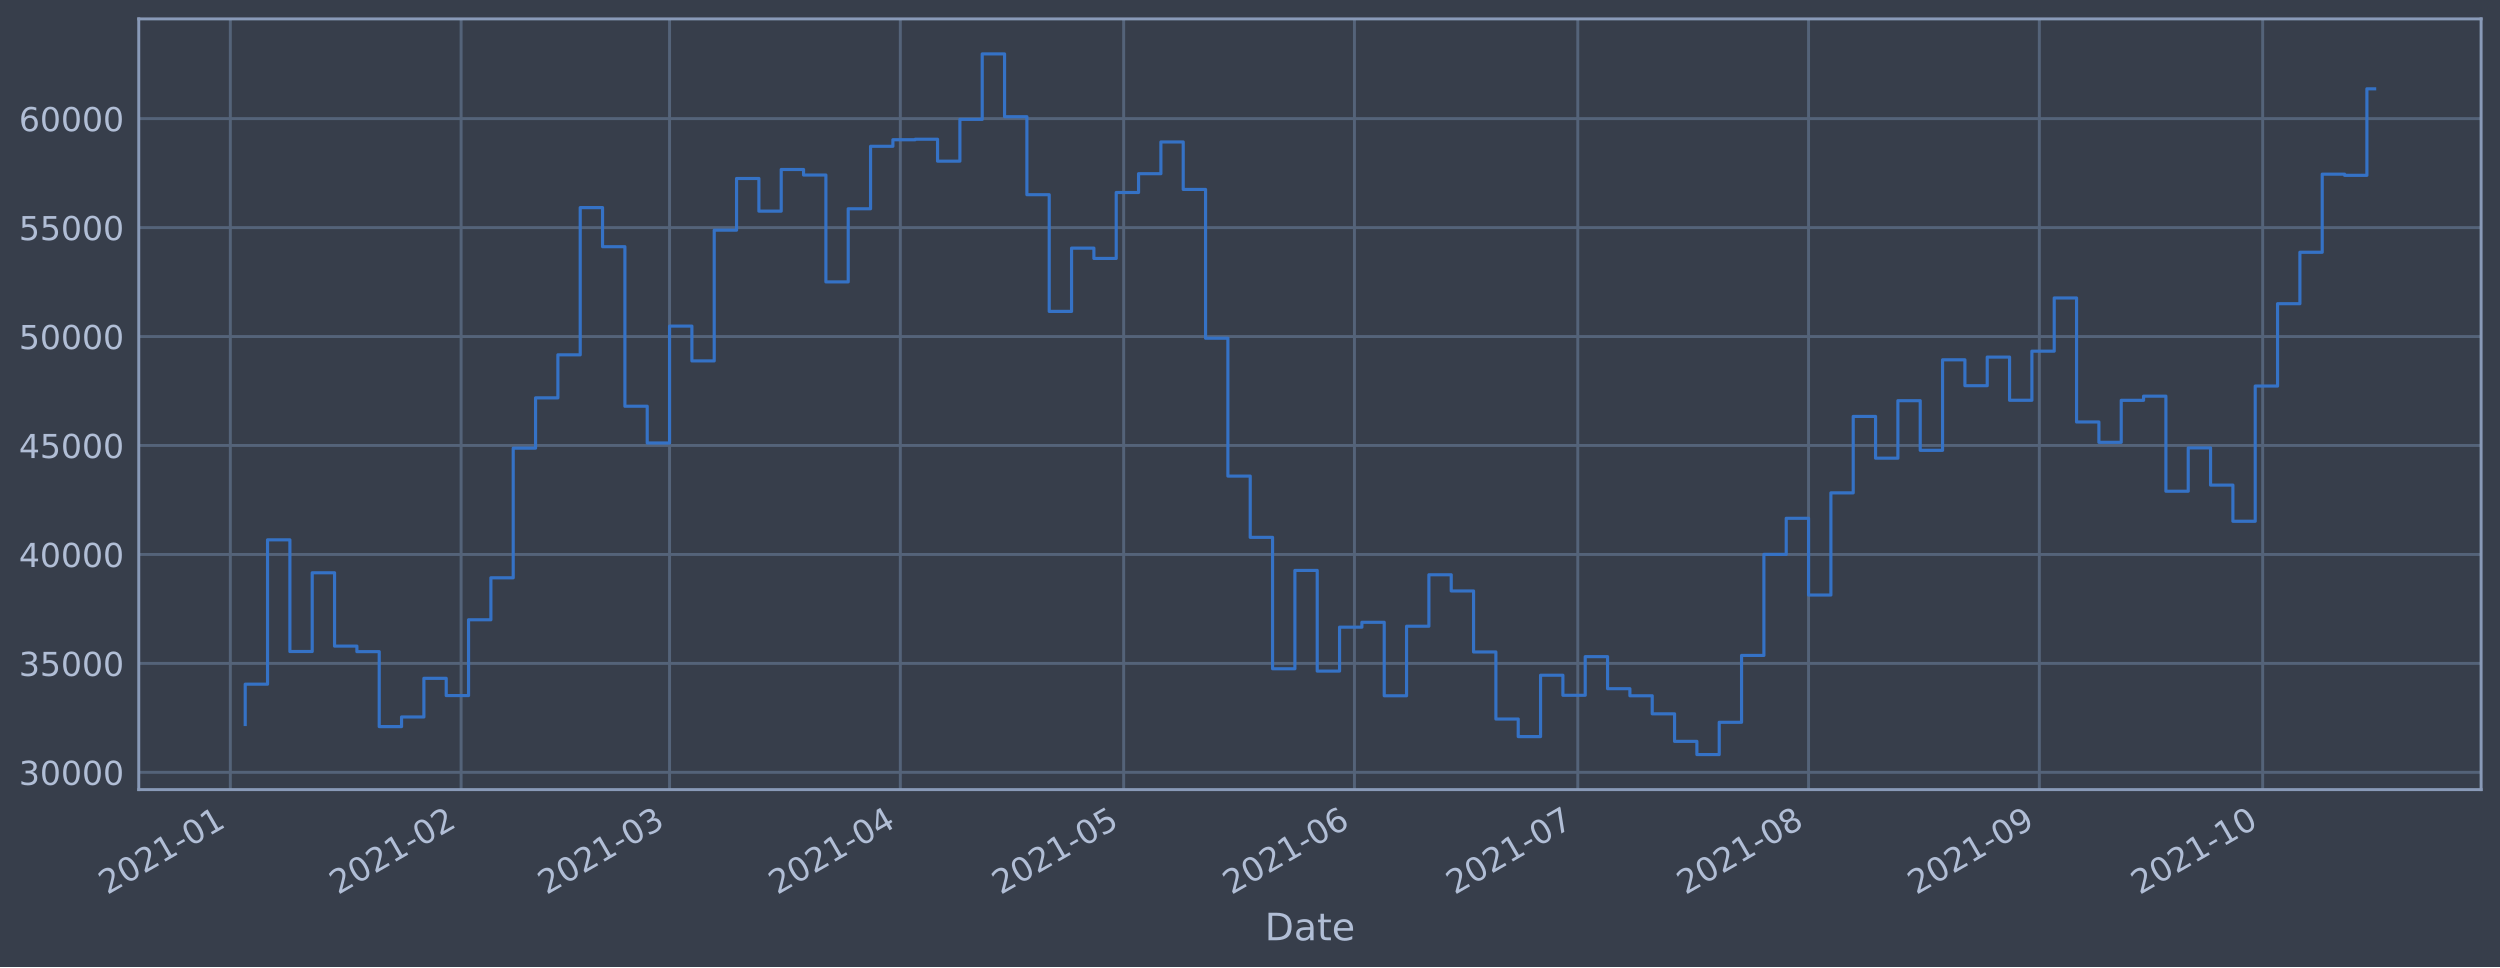
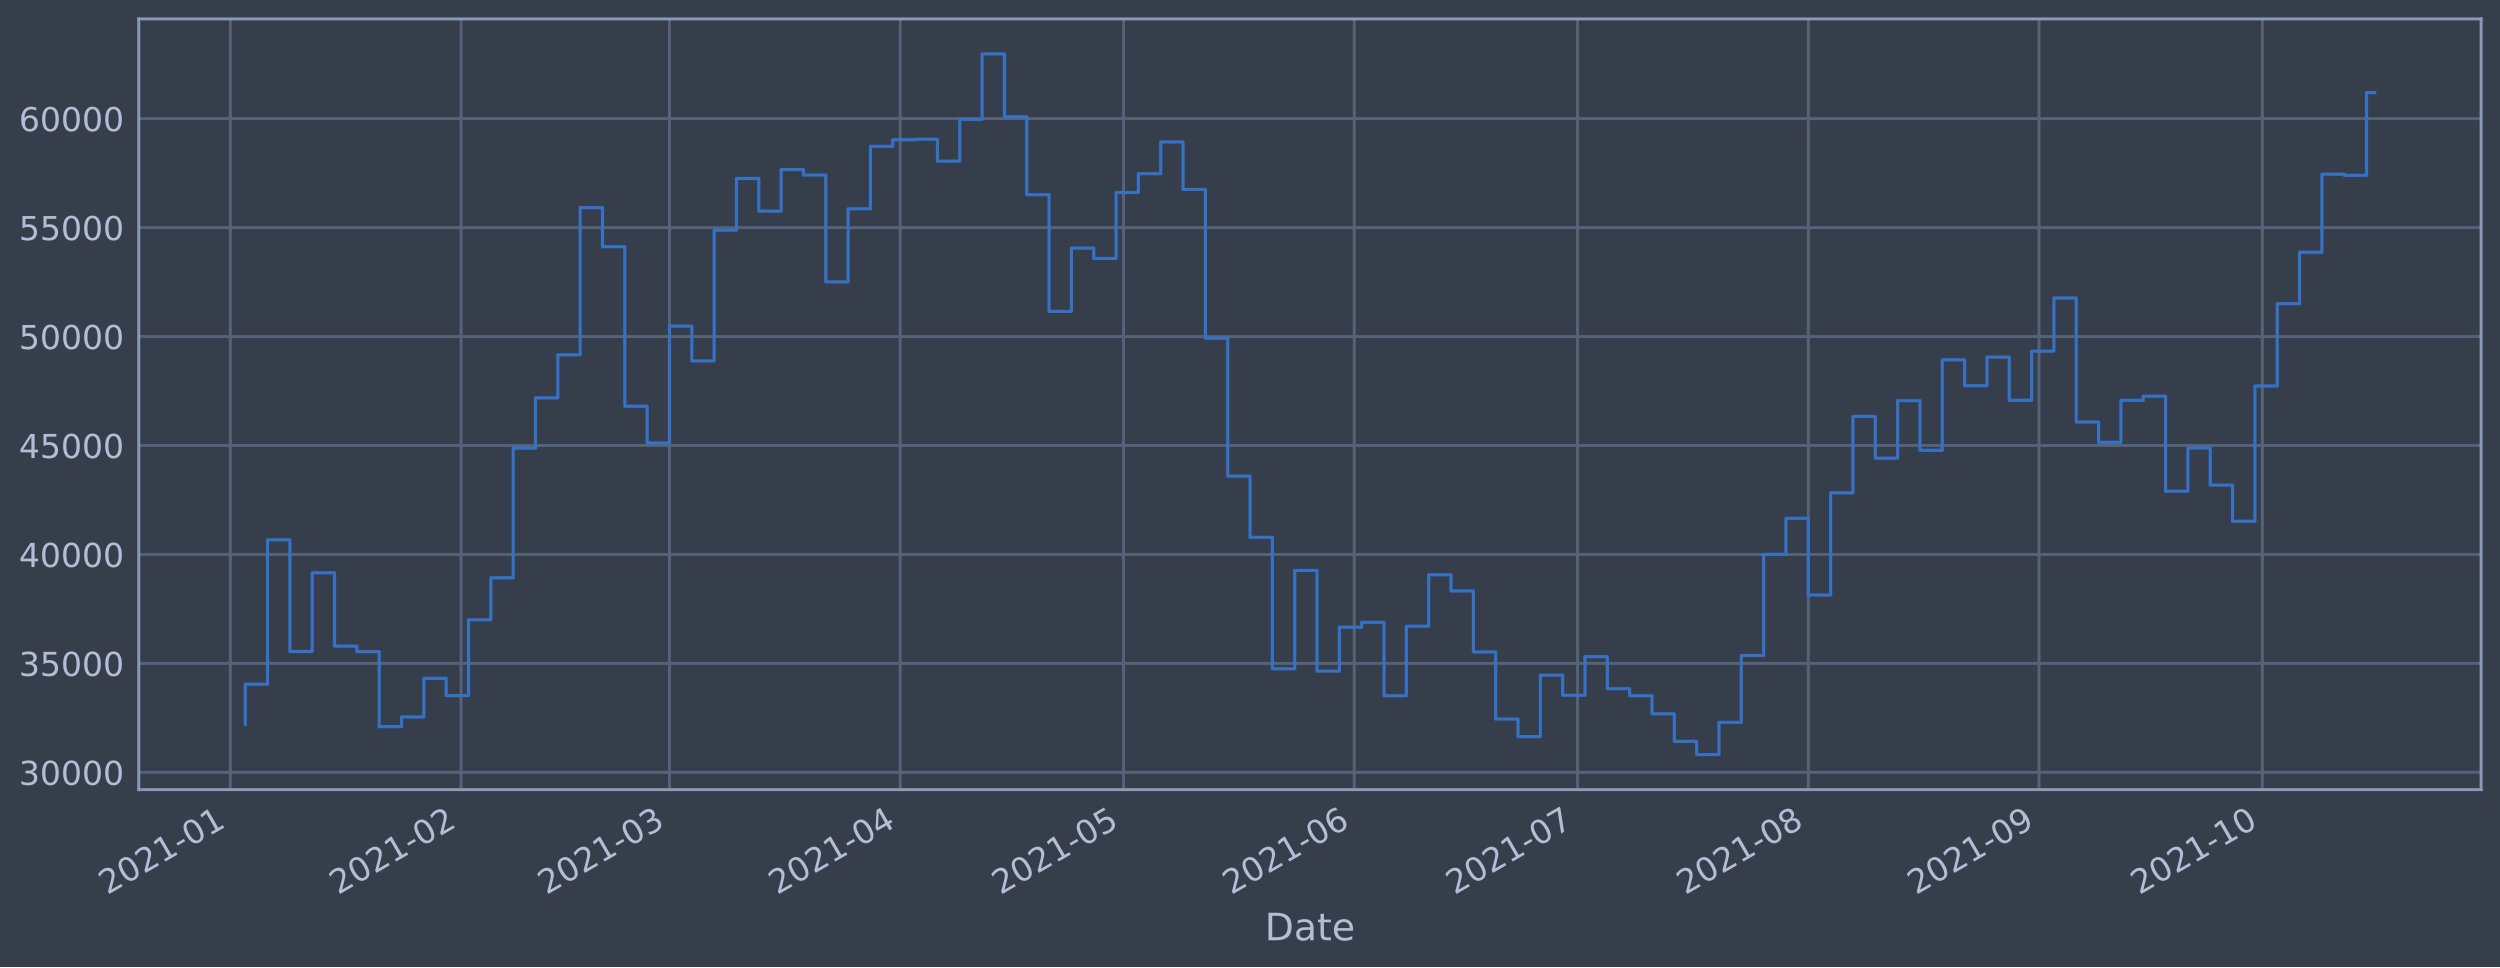
<svg xmlns="http://www.w3.org/2000/svg" xmlns:xlink="http://www.w3.org/1999/xlink" height="368.58pt" version="1.1" viewBox="0 0 952.884 368.58" width="952.884pt">
  <defs>
    <style type="text/css">*{stroke-linecap:butt;stroke-linejoin:round;}</style>
  </defs>
  <g id="figure_1">
    <g id="patch_1">
      <path d="M 0 368.58  L 952.884 368.58  L 952.884 0  L 0 0  z " style="fill:#373e4b;" />
    </g>
    <g id="axes_1">
      <g id="patch_2">
        <path d="M 52.884 300.96  L 945.684 300.96  L 945.684 7.2  L 52.884 7.2  z " style="fill:#373e4b;" />
      </g>
      <g id="matplotlib.axis_1">
        <g id="xtick_1">
          <g id="line2d_1">
-             <path clip-path="url(#p5f4cedfdab)" d="M 87.791 300.96  L 87.791 7.2  " style="fill:none;stroke:#546379;stroke-linecap:square;stroke-width:1.12;" />
+             <path clip-path="url(#p7b650dd7de)" d="M 87.792 300.96  L 87.792 7.2  " style="fill:none;stroke:#546379;stroke-linecap:square;stroke-width:1.12;" />
          </g>
          <g id="line2d_2" />
          <g id="text_1">
-             <g style="fill:#b1bed6;" transform="translate(40.88731 341.1745)rotate(-30)scale(0.126 -0.126)">
+             <g style="fill:#b1bed6;" transform="translate(40.88826 341.1745)rotate(-30)scale(0.126 -0.126)">
              <defs>
                <path d="M 1228 531  L 3431 531  L 3431 0  L 469 0  L 469 531  Q 828 903 1448 1529  Q 2069 2156 2228 2338  Q 2531 2678 2651 2914  Q 2772 3150 2772 3378  Q 2772 3750 2511 3984  Q 2250 4219 1831 4219  Q 1534 4219 1204 4116  Q 875 4013 500 3803  L 500 4441  Q 881 4594 1212 4672  Q 1544 4750 1819 4750  Q 2544 4750 2975 4387  Q 3406 4025 3406 3419  Q 3406 3131 3298 2873  Q 3191 2616 2906 2266  Q 2828 2175 2409 1742  Q 1991 1309 1228 531  z " id="DejaVuSans-32" transform="scale(0.015625)" />
                <path d="M 2034 4250  Q 1547 4250 1301 3770  Q 1056 3291 1056 2328  Q 1056 1369 1301 889  Q 1547 409 2034 409  Q 2525 409 2770 889  Q 3016 1369 3016 2328  Q 3016 3291 2770 3770  Q 2525 4250 2034 4250  z M 2034 4750  Q 2819 4750 3233 4129  Q 3647 3509 3647 2328  Q 3647 1150 3233 529  Q 2819 -91 2034 -91  Q 1250 -91 836 529  Q 422 1150 422 2328  Q 422 3509 836 4129  Q 1250 4750 2034 4750  z " id="DejaVuSans-30" transform="scale(0.015625)" />
                <path d="M 794 531  L 1825 531  L 1825 4091  L 703 3866  L 703 4441  L 1819 4666  L 2450 4666  L 2450 531  L 3481 531  L 3481 0  L 794 0  L 794 531  z " id="DejaVuSans-31" transform="scale(0.015625)" />
                <path d="M 313 2009  L 1997 2009  L 1997 1497  L 313 1497  L 313 2009  z " id="DejaVuSans-2d" transform="scale(0.015625)" />
              </defs>
              <use xlink:href="#DejaVuSans-32" />
              <use x="63.623" xlink:href="#DejaVuSans-30" />
              <use x="127.246" xlink:href="#DejaVuSans-32" />
              <use x="190.869" xlink:href="#DejaVuSans-31" />
              <use x="254.492" xlink:href="#DejaVuSans-2d" />
              <use x="290.576" xlink:href="#DejaVuSans-30" />
              <use x="354.199" xlink:href="#DejaVuSans-31" />
            </g>
          </g>
        </g>
        <g id="xtick_2">
          <g id="line2d_3">
-             <path clip-path="url(#p5f4cedfdab)" d="M 175.753 300.96  L 175.753 7.2  " style="fill:none;stroke:#546379;stroke-linecap:square;stroke-width:1.12;" />
+             <path clip-path="url(#p7b650dd7de)" d="M 175.739 300.96  L 175.739 7.2  " style="fill:none;stroke:#546379;stroke-linecap:square;stroke-width:1.12;" />
          </g>
          <g id="line2d_4" />
          <g id="text_2">
-             <g style="fill:#b1bed6;" transform="translate(128.8495 341.1745)rotate(-30)scale(0.126 -0.126)">
+             <g style="fill:#b1bed6;" transform="translate(128.8357 341.1745)rotate(-30)scale(0.126 -0.126)">
              <use xlink:href="#DejaVuSans-32" />
              <use x="63.623" xlink:href="#DejaVuSans-30" />
              <use x="127.246" xlink:href="#DejaVuSans-32" />
              <use x="190.869" xlink:href="#DejaVuSans-31" />
              <use x="254.492" xlink:href="#DejaVuSans-2d" />
              <use x="290.576" xlink:href="#DejaVuSans-30" />
              <use x="354.199" xlink:href="#DejaVuSans-32" />
            </g>
          </g>
        </g>
        <g id="xtick_3">
          <g id="line2d_5">
-             <path clip-path="url(#p5f4cedfdab)" d="M 255.202 300.96  L 255.202 7.2  " style="fill:none;stroke:#546379;stroke-linecap:square;stroke-width:1.12;" />
+             <path clip-path="url(#p7b650dd7de)" d="M 255.175 300.96  L 255.175 7.2  " style="fill:none;stroke:#546379;stroke-linecap:square;stroke-width:1.12;" />
          </g>
          <g id="line2d_6" />
          <g id="text_3">
-             <g style="fill:#b1bed6;" transform="translate(208.2992 341.1745)rotate(-30)scale(0.126 -0.126)">
+             <g style="fill:#b1bed6;" transform="translate(208.2721 341.1745)rotate(-30)scale(0.126 -0.126)">
              <defs>
                <path d="M 2597 2516  Q 3050 2419 3304 2112  Q 3559 1806 3559 1356  Q 3559 666 3084 287  Q 2609 -91 1734 -91  Q 1441 -91 1130 -33  Q 819 25 488 141  L 488 750  Q 750 597 1062 519  Q 1375 441 1716 441  Q 2309 441 2620 675  Q 2931 909 2931 1356  Q 2931 1769 2642 2001  Q 2353 2234 1838 2234  L 1294 2234  L 1294 2753  L 1863 2753  Q 2328 2753 2575 2939  Q 2822 3125 2822 3475  Q 2822 3834 2567 4026  Q 2313 4219 1838 4219  Q 1578 4219 1281 4162  Q 984 4106 628 3988  L 628 4550  Q 988 4650 1302 4700  Q 1616 4750 1894 4750  Q 2613 4750 3031 4423  Q 3450 4097 3450 3541  Q 3450 3153 3228 2886  Q 3006 2619 2597 2516  z " id="DejaVuSans-33" transform="scale(0.015625)" />
              </defs>
              <use xlink:href="#DejaVuSans-32" />
              <use x="63.623" xlink:href="#DejaVuSans-30" />
              <use x="127.246" xlink:href="#DejaVuSans-32" />
              <use x="190.869" xlink:href="#DejaVuSans-31" />
              <use x="254.492" xlink:href="#DejaVuSans-2d" />
              <use x="290.576" xlink:href="#DejaVuSans-30" />
              <use x="354.199" xlink:href="#DejaVuSans-33" />
            </g>
          </g>
        </g>
        <g id="xtick_4">
          <g id="line2d_7">
-             <path clip-path="url(#p5f4cedfdab)" d="M 343.165 300.96  L 343.165 7.2  " style="fill:none;stroke:#546379;stroke-linecap:square;stroke-width:1.12;" />
+             <path clip-path="url(#p7b650dd7de)" d="M 343.123 300.96  L 343.123 7.2  " style="fill:none;stroke:#546379;stroke-linecap:square;stroke-width:1.12;" />
          </g>
          <g id="line2d_8" />
          <g id="text_4">
-             <g style="fill:#b1bed6;" transform="translate(296.2614 341.1745)rotate(-30)scale(0.126 -0.126)">
+             <g style="fill:#b1bed6;" transform="translate(296.2196 341.1745)rotate(-30)scale(0.126 -0.126)">
              <defs>
                <path d="M 2419 4116  L 825 1625  L 2419 1625  L 2419 4116  z M 2253 4666  L 3047 4666  L 3047 1625  L 3713 1625  L 3713 1100  L 3047 1100  L 3047 0  L 2419 0  L 2419 1100  L 313 1100  L 313 1709  L 2253 4666  z " id="DejaVuSans-34" transform="scale(0.015625)" />
              </defs>
              <use xlink:href="#DejaVuSans-32" />
              <use x="63.623" xlink:href="#DejaVuSans-30" />
              <use x="127.246" xlink:href="#DejaVuSans-32" />
              <use x="190.869" xlink:href="#DejaVuSans-31" />
              <use x="254.492" xlink:href="#DejaVuSans-2d" />
              <use x="290.576" xlink:href="#DejaVuSans-30" />
              <use x="354.199" xlink:href="#DejaVuSans-34" />
            </g>
          </g>
        </g>
        <g id="xtick_5">
          <g id="line2d_9">
-             <path clip-path="url(#p5f4cedfdab)" d="M 428.289 300.96  L 428.289 7.2  " style="fill:none;stroke:#546379;stroke-linecap:square;stroke-width:1.12;" />
+             <path clip-path="url(#p7b650dd7de)" d="M 428.233 300.96  L 428.233 7.2  " style="fill:none;stroke:#546379;stroke-linecap:square;stroke-width:1.12;" />
          </g>
          <g id="line2d_10" />
          <g id="text_5">
-             <g style="fill:#b1bed6;" transform="translate(381.3861 341.1745)rotate(-30)scale(0.126 -0.126)">
+             <g style="fill:#b1bed6;" transform="translate(381.33 341.1745)rotate(-30)scale(0.126 -0.126)">
              <defs>
                <path d="M 691 4666  L 3169 4666  L 3169 4134  L 1269 4134  L 1269 2991  Q 1406 3038 1543 3061  Q 1681 3084 1819 3084  Q 2600 3084 3056 2656  Q 3513 2228 3513 1497  Q 3513 744 3044 326  Q 2575 -91 1722 -91  Q 1428 -91 1123 -41  Q 819 9 494 109  L 494 744  Q 775 591 1075 516  Q 1375 441 1709 441  Q 2250 441 2565 725  Q 2881 1009 2881 1497  Q 2881 1984 2565 2268  Q 2250 2553 1709 2553  Q 1456 2553 1204 2497  Q 953 2441 691 2322  L 691 4666  z " id="DejaVuSans-35" transform="scale(0.015625)" />
              </defs>
              <use xlink:href="#DejaVuSans-32" />
              <use x="63.623" xlink:href="#DejaVuSans-30" />
              <use x="127.246" xlink:href="#DejaVuSans-32" />
              <use x="190.869" xlink:href="#DejaVuSans-31" />
              <use x="254.492" xlink:href="#DejaVuSans-2d" />
              <use x="290.576" xlink:href="#DejaVuSans-30" />
              <use x="354.199" xlink:href="#DejaVuSans-35" />
            </g>
          </g>
        </g>
        <g id="xtick_6">
          <g id="line2d_11">
-             <path clip-path="url(#p5f4cedfdab)" d="M 516.252 300.96  L 516.252 7.2  " style="fill:none;stroke:#546379;stroke-linecap:square;stroke-width:1.12;" />
+             <path clip-path="url(#p7b650dd7de)" d="M 516.181 300.96  L 516.181 7.2  " style="fill:none;stroke:#546379;stroke-linecap:square;stroke-width:1.12;" />
          </g>
          <g id="line2d_12" />
          <g id="text_6">
-             <g style="fill:#b1bed6;" transform="translate(469.3483 341.1745)rotate(-30)scale(0.126 -0.126)">
+             <g style="fill:#b1bed6;" transform="translate(469.2775 341.1745)rotate(-30)scale(0.126 -0.126)">
              <defs>
                <path d="M 2113 2584  Q 1688 2584 1439 2293  Q 1191 2003 1191 1497  Q 1191 994 1439 701  Q 1688 409 2113 409  Q 2538 409 2786 701  Q 3034 994 3034 1497  Q 3034 2003 2786 2293  Q 2538 2584 2113 2584  z M 3366 4563  L 3366 3988  Q 3128 4100 2886 4159  Q 2644 4219 2406 4219  Q 1781 4219 1451 3797  Q 1122 3375 1075 2522  Q 1259 2794 1537 2939  Q 1816 3084 2150 3084  Q 2853 3084 3261 2657  Q 3669 2231 3669 1497  Q 3669 778 3244 343  Q 2819 -91 2113 -91  Q 1303 -91 875 529  Q 447 1150 447 2328  Q 447 3434 972 4092  Q 1497 4750 2381 4750  Q 2619 4750 2861 4703  Q 3103 4656 3366 4563  z " id="DejaVuSans-36" transform="scale(0.015625)" />
              </defs>
              <use xlink:href="#DejaVuSans-32" />
              <use x="63.623" xlink:href="#DejaVuSans-30" />
              <use x="127.246" xlink:href="#DejaVuSans-32" />
              <use x="190.869" xlink:href="#DejaVuSans-31" />
              <use x="254.492" xlink:href="#DejaVuSans-2d" />
              <use x="290.576" xlink:href="#DejaVuSans-30" />
              <use x="354.199" xlink:href="#DejaVuSans-36" />
            </g>
          </g>
        </g>
        <g id="xtick_7">
          <g id="line2d_13">
-             <path clip-path="url(#p5f4cedfdab)" d="M 601.376 300.96  L 601.376 7.2  " style="fill:none;stroke:#546379;stroke-linecap:square;stroke-width:1.12;" />
+             <path clip-path="url(#p7b650dd7de)" d="M 601.291 300.96  L 601.291 7.2  " style="fill:none;stroke:#546379;stroke-linecap:square;stroke-width:1.12;" />
          </g>
          <g id="line2d_14" />
          <g id="text_7">
-             <g style="fill:#b1bed6;" transform="translate(554.473 341.1745)rotate(-30)scale(0.126 -0.126)">
+             <g style="fill:#b1bed6;" transform="translate(554.3879 341.1745)rotate(-30)scale(0.126 -0.126)">
              <defs>
                <path d="M 525 4666  L 3525 4666  L 3525 4397  L 1831 0  L 1172 0  L 2766 4134  L 525 4134  L 525 4666  z " id="DejaVuSans-37" transform="scale(0.015625)" />
              </defs>
              <use xlink:href="#DejaVuSans-32" />
              <use x="63.623" xlink:href="#DejaVuSans-30" />
              <use x="127.246" xlink:href="#DejaVuSans-32" />
              <use x="190.869" xlink:href="#DejaVuSans-31" />
              <use x="254.492" xlink:href="#DejaVuSans-2d" />
              <use x="290.576" xlink:href="#DejaVuSans-30" />
              <use x="354.199" xlink:href="#DejaVuSans-37" />
            </g>
          </g>
        </g>
        <g id="xtick_8">
          <g id="line2d_15">
-             <path clip-path="url(#p5f4cedfdab)" d="M 689.338 300.96  L 689.338 7.2  " style="fill:none;stroke:#546379;stroke-linecap:square;stroke-width:1.12;" />
+             <path clip-path="url(#p7b650dd7de)" d="M 689.239 300.96  L 689.239 7.2  " style="fill:none;stroke:#546379;stroke-linecap:square;stroke-width:1.12;" />
          </g>
          <g id="line2d_16" />
          <g id="text_8">
-             <g style="fill:#b1bed6;" transform="translate(642.4351 341.1745)rotate(-30)scale(0.126 -0.126)">
+             <g style="fill:#b1bed6;" transform="translate(642.3353 341.1745)rotate(-30)scale(0.126 -0.126)">
              <defs>
                <path d="M 2034 2216  Q 1584 2216 1326 1975  Q 1069 1734 1069 1313  Q 1069 891 1326 650  Q 1584 409 2034 409  Q 2484 409 2743 651  Q 3003 894 3003 1313  Q 3003 1734 2745 1975  Q 2488 2216 2034 2216  z M 1403 2484  Q 997 2584 770 2862  Q 544 3141 544 3541  Q 544 4100 942 4425  Q 1341 4750 2034 4750  Q 2731 4750 3128 4425  Q 3525 4100 3525 3541  Q 3525 3141 3298 2862  Q 3072 2584 2669 2484  Q 3125 2378 3379 2068  Q 3634 1759 3634 1313  Q 3634 634 3220 271  Q 2806 -91 2034 -91  Q 1263 -91 848 271  Q 434 634 434 1313  Q 434 1759 690 2068  Q 947 2378 1403 2484  z M 1172 3481  Q 1172 3119 1398 2916  Q 1625 2713 2034 2713  Q 2441 2713 2670 2916  Q 2900 3119 2900 3481  Q 2900 3844 2670 4047  Q 2441 4250 2034 4250  Q 1625 4250 1398 4047  Q 1172 3844 1172 3481  z " id="DejaVuSans-38" transform="scale(0.015625)" />
              </defs>
              <use xlink:href="#DejaVuSans-32" />
              <use x="63.623" xlink:href="#DejaVuSans-30" />
              <use x="127.246" xlink:href="#DejaVuSans-32" />
              <use x="190.869" xlink:href="#DejaVuSans-31" />
              <use x="254.492" xlink:href="#DejaVuSans-2d" />
              <use x="290.576" xlink:href="#DejaVuSans-30" />
              <use x="354.199" xlink:href="#DejaVuSans-38" />
            </g>
          </g>
        </g>
        <g id="xtick_9">
          <g id="line2d_17">
-             <path clip-path="url(#p5f4cedfdab)" d="M 777.301 300.96  L 777.301 7.2  " style="fill:none;stroke:#546379;stroke-linecap:square;stroke-width:1.12;" />
+             <path clip-path="url(#p7b650dd7de)" d="M 777.186 300.96  L 777.186 7.2  " style="fill:none;stroke:#546379;stroke-linecap:square;stroke-width:1.12;" />
          </g>
          <g id="line2d_18" />
          <g id="text_9">
-             <g style="fill:#b1bed6;" transform="translate(730.3973 341.1745)rotate(-30)scale(0.126 -0.126)">
+             <g style="fill:#b1bed6;" transform="translate(730.2828 341.1745)rotate(-30)scale(0.126 -0.126)">
              <defs>
                <path d="M 703 97  L 703 672  Q 941 559 1184 500  Q 1428 441 1663 441  Q 2288 441 2617 861  Q 2947 1281 2994 2138  Q 2813 1869 2534 1725  Q 2256 1581 1919 1581  Q 1219 1581 811 2004  Q 403 2428 403 3163  Q 403 3881 828 4315  Q 1253 4750 1959 4750  Q 2769 4750 3195 4129  Q 3622 3509 3622 2328  Q 3622 1225 3098 567  Q 2575 -91 1691 -91  Q 1453 -91 1209 -44  Q 966 3 703 97  z M 1959 2075  Q 2384 2075 2632 2365  Q 2881 2656 2881 3163  Q 2881 3666 2632 3958  Q 2384 4250 1959 4250  Q 1534 4250 1286 3958  Q 1038 3666 1038 3163  Q 1038 2656 1286 2365  Q 1534 2075 1959 2075  z " id="DejaVuSans-39" transform="scale(0.015625)" />
              </defs>
              <use xlink:href="#DejaVuSans-32" />
              <use x="63.623" xlink:href="#DejaVuSans-30" />
              <use x="127.246" xlink:href="#DejaVuSans-32" />
              <use x="190.869" xlink:href="#DejaVuSans-31" />
              <use x="254.492" xlink:href="#DejaVuSans-2d" />
              <use x="290.576" xlink:href="#DejaVuSans-30" />
              <use x="354.199" xlink:href="#DejaVuSans-39" />
            </g>
          </g>
        </g>
        <g id="xtick_10">
          <g id="line2d_19">
-             <path clip-path="url(#p5f4cedfdab)" d="M 862.425 300.96  L 862.425 7.2  " style="fill:none;stroke:#546379;stroke-linecap:square;stroke-width:1.12;" />
+             <path clip-path="url(#p7b650dd7de)" d="M 862.297 300.96  L 862.297 7.2  " style="fill:none;stroke:#546379;stroke-linecap:square;stroke-width:1.12;" />
          </g>
          <g id="line2d_20" />
          <g id="text_10">
-             <g style="fill:#b1bed6;" transform="translate(815.522 341.1745)rotate(-30)scale(0.126 -0.126)">
+             <g style="fill:#b1bed6;" transform="translate(815.3932 341.1745)rotate(-30)scale(0.126 -0.126)">
              <use xlink:href="#DejaVuSans-32" />
              <use x="63.623" xlink:href="#DejaVuSans-30" />
              <use x="127.246" xlink:href="#DejaVuSans-32" />
              <use x="190.869" xlink:href="#DejaVuSans-31" />
              <use x="254.492" xlink:href="#DejaVuSans-2d" />
              <use x="290.576" xlink:href="#DejaVuSans-31" />
              <use x="354.199" xlink:href="#DejaVuSans-30" />
            </g>
          </g>
        </g>
        <g id="text_11">
          <g style="fill:#b1bed6;" transform="translate(482.0746 358.3856)scale(0.144 -0.144)">
            <defs>
              <path d="M 1259 4147  L 1259 519  L 2022 519  Q 2988 519 3436 956  Q 3884 1394 3884 2338  Q 3884 3275 3436 3711  Q 2988 4147 2022 4147  L 1259 4147  z M 628 4666  L 1925 4666  Q 3281 4666 3915 4102  Q 4550 3538 4550 2338  Q 4550 1131 3912 565  Q 3275 0 1925 0  L 628 0  L 628 4666  z " id="DejaVuSans-44" transform="scale(0.015625)" />
              <path d="M 2194 1759  Q 1497 1759 1228 1600  Q 959 1441 959 1056  Q 959 750 1161 570  Q 1363 391 1709 391  Q 2188 391 2477 730  Q 2766 1069 2766 1631  L 2766 1759  L 2194 1759  z M 3341 1997  L 3341 0  L 2766 0  L 2766 531  Q 2569 213 2275 61  Q 1981 -91 1556 -91  Q 1019 -91 701 211  Q 384 513 384 1019  Q 384 1609 779 1909  Q 1175 2209 1959 2209  L 2766 2209  L 2766 2266  Q 2766 2663 2505 2880  Q 2244 3097 1772 3097  Q 1472 3097 1187 3025  Q 903 2953 641 2809  L 641 3341  Q 956 3463 1253 3523  Q 1550 3584 1831 3584  Q 2591 3584 2966 3190  Q 3341 2797 3341 1997  z " id="DejaVuSans-61" transform="scale(0.015625)" />
              <path d="M 1172 4494  L 1172 3500  L 2356 3500  L 2356 3053  L 1172 3053  L 1172 1153  Q 1172 725 1289 603  Q 1406 481 1766 481  L 2356 481  L 2356 0  L 1766 0  Q 1100 0 847 248  Q 594 497 594 1153  L 594 3053  L 172 3053  L 172 3500  L 594 3500  L 594 4494  L 1172 4494  z " id="DejaVuSans-74" transform="scale(0.015625)" />
              <path d="M 3597 1894  L 3597 1613  L 953 1613  Q 991 1019 1311 708  Q 1631 397 2203 397  Q 2534 397 2845 478  Q 3156 559 3463 722  L 3463 178  Q 3153 47 2828 -22  Q 2503 -91 2169 -91  Q 1331 -91 842 396  Q 353 884 353 1716  Q 353 2575 817 3079  Q 1281 3584 2069 3584  Q 2775 3584 3186 3129  Q 3597 2675 3597 1894  z M 3022 2063  Q 3016 2534 2758 2815  Q 2500 3097 2075 3097  Q 1594 3097 1305 2825  Q 1016 2553 972 2059  L 3022 2063  z " id="DejaVuSans-65" transform="scale(0.015625)" />
            </defs>
            <use xlink:href="#DejaVuSans-44" />
            <use x="77.002" xlink:href="#DejaVuSans-61" />
            <use x="138.281" xlink:href="#DejaVuSans-74" />
            <use x="177.49" xlink:href="#DejaVuSans-65" />
          </g>
        </g>
      </g>
      <g id="matplotlib.axis_2">
        <g id="ytick_1">
          <g id="line2d_21">
-             <path clip-path="url(#p5f4cedfdab)" d="M 52.884 294.384  L 945.684 294.384  " style="fill:none;stroke:#546379;stroke-linecap:square;stroke-width:1.12;" />
+             <path clip-path="url(#p7b650dd7de)" d="M 52.884 294.384  L 945.684 294.384  " style="fill:none;stroke:#546379;stroke-linecap:square;stroke-width:1.12;" />
          </g>
          <g id="line2d_22" />
          <g id="text_12">
            <g style="fill:#b1bed6;" transform="translate(7.2 299.1712)scale(0.126 -0.126)">
              <use xlink:href="#DejaVuSans-33" />
              <use x="63.623" xlink:href="#DejaVuSans-30" />
              <use x="127.246" xlink:href="#DejaVuSans-30" />
              <use x="190.869" xlink:href="#DejaVuSans-30" />
              <use x="254.492" xlink:href="#DejaVuSans-30" />
            </g>
          </g>
        </g>
        <g id="ytick_2">
          <g id="line2d_23">
-             <path clip-path="url(#p5f4cedfdab)" d="M 52.884 252.856  L 945.684 252.856  " style="fill:none;stroke:#546379;stroke-linecap:square;stroke-width:1.12;" />
+             <path clip-path="url(#p7b650dd7de)" d="M 52.884 252.856  L 945.684 252.856  " style="fill:none;stroke:#546379;stroke-linecap:square;stroke-width:1.12;" />
          </g>
          <g id="line2d_24" />
          <g id="text_13">
            <g style="fill:#b1bed6;" transform="translate(7.2 257.6428)scale(0.126 -0.126)">
              <use xlink:href="#DejaVuSans-33" />
              <use x="63.623" xlink:href="#DejaVuSans-35" />
              <use x="127.246" xlink:href="#DejaVuSans-30" />
              <use x="190.869" xlink:href="#DejaVuSans-30" />
              <use x="254.492" xlink:href="#DejaVuSans-30" />
            </g>
          </g>
        </g>
        <g id="ytick_3">
          <g id="line2d_25">
-             <path clip-path="url(#p5f4cedfdab)" d="M 52.884 211.327  L 945.684 211.327  " style="fill:none;stroke:#546379;stroke-linecap:square;stroke-width:1.12;" />
+             <path clip-path="url(#p7b650dd7de)" d="M 52.884 211.327  L 945.684 211.327  " style="fill:none;stroke:#546379;stroke-linecap:square;stroke-width:1.12;" />
          </g>
          <g id="line2d_26" />
          <g id="text_14">
            <g style="fill:#b1bed6;" transform="translate(7.2 216.1143)scale(0.126 -0.126)">
              <use xlink:href="#DejaVuSans-34" />
              <use x="63.623" xlink:href="#DejaVuSans-30" />
              <use x="127.246" xlink:href="#DejaVuSans-30" />
              <use x="190.869" xlink:href="#DejaVuSans-30" />
              <use x="254.492" xlink:href="#DejaVuSans-30" />
            </g>
          </g>
        </g>
        <g id="ytick_4">
          <g id="line2d_27">
-             <path clip-path="url(#p5f4cedfdab)" d="M 52.884 169.799  L 945.684 169.799  " style="fill:none;stroke:#546379;stroke-linecap:square;stroke-width:1.12;" />
+             <path clip-path="url(#p7b650dd7de)" d="M 52.884 169.799  L 945.684 169.799  " style="fill:none;stroke:#546379;stroke-linecap:square;stroke-width:1.12;" />
          </g>
          <g id="line2d_28" />
          <g id="text_15">
            <g style="fill:#b1bed6;" transform="translate(7.2 174.5858)scale(0.126 -0.126)">
              <use xlink:href="#DejaVuSans-34" />
              <use x="63.623" xlink:href="#DejaVuSans-35" />
              <use x="127.246" xlink:href="#DejaVuSans-30" />
              <use x="190.869" xlink:href="#DejaVuSans-30" />
              <use x="254.492" xlink:href="#DejaVuSans-30" />
            </g>
          </g>
        </g>
        <g id="ytick_5">
          <g id="line2d_29">
-             <path clip-path="url(#p5f4cedfdab)" d="M 52.884 128.27  L 945.684 128.27  " style="fill:none;stroke:#546379;stroke-linecap:square;stroke-width:1.12;" />
+             <path clip-path="url(#p7b650dd7de)" d="M 52.884 128.27  L 945.684 128.27  " style="fill:none;stroke:#546379;stroke-linecap:square;stroke-width:1.12;" />
          </g>
          <g id="line2d_30" />
          <g id="text_16">
            <g style="fill:#b1bed6;" transform="translate(7.2 133.0573)scale(0.126 -0.126)">
              <use xlink:href="#DejaVuSans-35" />
              <use x="63.623" xlink:href="#DejaVuSans-30" />
              <use x="127.246" xlink:href="#DejaVuSans-30" />
              <use x="190.869" xlink:href="#DejaVuSans-30" />
              <use x="254.492" xlink:href="#DejaVuSans-30" />
            </g>
          </g>
        </g>
        <g id="ytick_6">
          <g id="line2d_31">
-             <path clip-path="url(#p5f4cedfdab)" d="M 52.884 86.742  L 945.684 86.742  " style="fill:none;stroke:#546379;stroke-linecap:square;stroke-width:1.12;" />
+             <path clip-path="url(#p7b650dd7de)" d="M 52.884 86.742  L 945.684 86.742  " style="fill:none;stroke:#546379;stroke-linecap:square;stroke-width:1.12;" />
          </g>
          <g id="line2d_32" />
          <g id="text_17">
            <g style="fill:#b1bed6;" transform="translate(7.2 91.52883)scale(0.126 -0.126)">
              <use xlink:href="#DejaVuSans-35" />
              <use x="63.623" xlink:href="#DejaVuSans-35" />
              <use x="127.246" xlink:href="#DejaVuSans-30" />
              <use x="190.869" xlink:href="#DejaVuSans-30" />
              <use x="254.492" xlink:href="#DejaVuSans-30" />
            </g>
          </g>
        </g>
        <g id="ytick_7">
          <g id="line2d_33">
-             <path clip-path="url(#p5f4cedfdab)" d="M 52.884 45.213  L 945.684 45.213  " style="fill:none;stroke:#546379;stroke-linecap:square;stroke-width:1.12;" />
+             <path clip-path="url(#p7b650dd7de)" d="M 52.884 45.213  L 945.684 45.213  " style="fill:none;stroke:#546379;stroke-linecap:square;stroke-width:1.12;" />
          </g>
          <g id="line2d_34" />
          <g id="text_18">
            <g style="fill:#b1bed6;" transform="translate(7.2 50.00035)scale(0.126 -0.126)">
              <use xlink:href="#DejaVuSans-36" />
              <use x="63.623" xlink:href="#DejaVuSans-30" />
              <use x="127.246" xlink:href="#DejaVuSans-30" />
              <use x="190.869" xlink:href="#DejaVuSans-30" />
              <use x="254.492" xlink:href="#DejaVuSans-30" />
            </g>
          </g>
        </g>
      </g>
      <g id="line2d_35">
-         <path clip-path="url(#p5f4cedfdab)" d="M 93.466 276.149  L 93.466 260.774  L 101.978 260.774  L 101.978 205.76  L 110.491 205.76  L 110.491 248.33  L 119.003 248.33  L 119.003 218.317  L 127.515 218.317  L 127.515 246.269  L 136.028 246.269  L 136.028 248.379  L 144.54 248.379  L 144.54 276.944  L 153.053 276.944  L 153.053 273.273  L 161.565 273.273  L 161.565 258.551  L 170.078 258.551  L 170.078 265.124  L 178.59 265.124  L 178.59 236.227  L 187.103 236.227  L 187.103 220.23  L 195.615 220.23  L 195.615 170.811  L 204.128 170.811  L 204.128 151.649  L 212.64 151.649  L 212.64 135.246  L 221.153 135.246  L 221.153 79.13  L 229.665 79.13  L 229.665 94.023  L 238.178 94.023  L 238.178 154.845  L 246.69 154.845  L 246.69 168.853  L 255.202 168.853  L 255.202 124.303  L 263.715 124.303  L 263.715 137.559  L 272.227 137.559  L 272.227 87.726  L 280.74 87.726  L 280.74 68.027  L 289.252 68.027  L 289.252 80.473  L 297.765 80.473  L 297.765 64.6  L 306.277 64.6  L 306.277 66.715  L 314.79 66.715  L 314.79 107.438  L 323.302 107.438  L 323.302 79.566  L 331.815 79.566  L 331.815 55.76  L 340.327 55.76  L 340.327 53.259  L 348.84 53.259  L 348.84 53.07  L 357.352 53.07  L 357.352 61.421  L 365.865 61.421  L 365.865 45.505  L 374.377 45.505  L 374.377 20.553  L 382.89 20.553  L 382.89 44.49  L 391.402 44.49  L 391.402 74.218  L 399.914 74.218  L 399.914 118.693  L 408.427 118.693  L 408.427 94.577  L 416.939 94.577  L 416.939 98.501  L 425.452 98.501  L 425.452 73.366  L 433.964 73.366  L 433.964 66.2  L 442.477 66.2  L 442.477 54.11  L 450.989 54.11  L 450.989 72.207  L 459.502 72.207  L 459.502 128.914  L 468.014 128.914  L 468.014 181.458  L 476.527 181.458  L 476.527 204.813  L 485.039 204.813  L 485.039 254.894  L 493.552 254.894  L 493.552 217.423  L 502.064 217.423  L 502.064 255.782  L 510.577 255.782  L 510.577 239.046  L 519.089 239.046  L 519.089 237.195  L 527.602 237.195  L 527.602 265.191  L 536.114 265.191  L 536.114 238.698  L 544.626 238.698  L 544.626 219.078  L 553.139 219.078  L 553.139 225.24  L 561.651 225.24  L 561.651 248.502  L 570.164 248.502  L 570.164 274.055  L 578.676 274.055  L 578.676 280.758  L 587.189 280.758  L 587.189 257.368  L 595.701 257.368  L 595.701 265.008  L 604.214 265.008  L 604.214 250.287  L 612.726 250.287  L 612.726 262.498  L 621.239 262.498  L 621.239 265.185  L 629.751 265.185  L 629.751 272.07  L 638.264 272.07  L 638.264 282.58  L 646.776 282.58  L 646.776 287.607  L 655.289 287.607  L 655.289 275.299  L 663.801 275.299  L 663.801 249.823  L 672.313 249.823  L 672.313 211.306  L 680.826 211.306  L 680.826 197.548  L 689.338 197.548  L 689.338 226.792  L 697.851 226.792  L 697.851 187.856  L 706.363 187.856  L 706.363 158.723  L 714.876 158.723  L 714.876 174.635  L 723.388 174.635  L 723.388 152.719  L 731.901 152.719  L 731.901 171.644  L 740.413 171.644  L 740.413 137.141  L 748.926 137.141  L 748.926 147.003  L 757.438 147.003  L 757.438 136.104  L 765.951 136.104  L 765.951 152.566  L 774.463 152.566  L 774.463 133.843  L 782.976 133.843  L 782.976 113.577  L 791.488 113.577  L 791.488 160.842  L 800.001 160.842  L 800.001 168.596  L 808.513 168.596  L 808.513 152.588  L 817.025 152.588  L 817.025 150.998  L 825.538 150.998  L 825.538 187.228  L 834.05 187.228  L 834.05 170.721  L 842.563 170.721  L 842.563 184.893  L 851.075 184.893  L 851.075 198.683  L 859.588 198.683  L 859.588 147.148  L 868.1 147.148  L 868.1 115.763  L 876.613 115.763  L 876.613 96.15  L 885.125 96.15  L 885.125 66.376  L 893.638 66.376  L 893.638 66.827  L 902.15 66.827  L 902.15 33.85  L 905.102 33.85  L 905.102 33.85  " style="fill:none;stroke:#3572c6;stroke-linecap:square;stroke-width:1.2;" />
+         <path clip-path="url(#p7b650dd7de)" d="M 93.466 276.149  L 93.466 260.774  L 101.977 260.774  L 101.977 205.76  L 110.488 205.76  L 110.488 248.33  L 118.999 248.33  L 118.999 218.317  L 127.51 218.317  L 127.51 246.269  L 136.021 246.269  L 136.021 248.379  L 144.532 248.379  L 144.532 276.944  L 153.043 276.944  L 153.043 273.273  L 161.554 273.273  L 161.554 258.551  L 170.065 258.551  L 170.065 265.124  L 178.576 265.124  L 178.576 236.227  L 187.087 236.227  L 187.087 220.23  L 195.598 220.23  L 195.598 170.811  L 204.109 170.811  L 204.109 151.649  L 212.62 151.649  L 212.62 135.246  L 221.131 135.246  L 221.131 79.13  L 229.642 79.13  L 229.642 94.023  L 238.153 94.023  L 238.153 154.845  L 246.664 154.845  L 246.664 168.853  L 255.175 168.853  L 255.175 124.303  L 263.686 124.303  L 263.686 137.559  L 272.197 137.559  L 272.197 87.726  L 280.709 87.726  L 280.709 68.027  L 289.22 68.027  L 289.22 80.473  L 297.731 80.473  L 297.731 64.6  L 306.242 64.6  L 306.242 66.715  L 314.753 66.715  L 314.753 107.438  L 323.264 107.438  L 323.264 79.566  L 331.775 79.566  L 331.775 55.76  L 340.286 55.76  L 340.286 53.259  L 348.797 53.259  L 348.797 53.07  L 357.308 53.07  L 357.308 61.421  L 365.819 61.421  L 365.819 45.505  L 374.33 45.505  L 374.33 20.553  L 382.841 20.553  L 382.841 44.49  L 391.352 44.49  L 391.352 74.218  L 399.863 74.218  L 399.863 118.693  L 408.374 118.693  L 408.374 94.577  L 416.885 94.577  L 416.885 98.501  L 425.396 98.501  L 425.396 73.366  L 433.907 73.366  L 433.907 66.2  L 442.418 66.2  L 442.418 54.11  L 450.929 54.11  L 450.929 72.207  L 459.44 72.207  L 459.44 128.914  L 467.951 128.914  L 467.951 181.458  L 476.463 181.458  L 476.463 204.813  L 484.974 204.813  L 484.974 254.894  L 493.485 254.894  L 493.485 217.423  L 501.996 217.423  L 501.996 255.782  L 510.507 255.782  L 510.507 239.046  L 519.018 239.046  L 519.018 237.195  L 527.529 237.195  L 527.529 265.191  L 536.04 265.191  L 536.04 238.698  L 544.551 238.698  L 544.551 219.078  L 553.062 219.078  L 553.062 225.24  L 561.573 225.24  L 561.573 248.502  L 570.084 248.502  L 570.084 274.055  L 578.595 274.055  L 578.595 280.758  L 587.106 280.758  L 587.106 257.368  L 595.617 257.368  L 595.617 265.008  L 604.128 265.008  L 604.128 250.287  L 612.639 250.287  L 612.639 262.498  L 621.15 262.498  L 621.15 265.185  L 629.661 265.185  L 629.661 272.07  L 638.172 272.07  L 638.172 282.58  L 646.683 282.58  L 646.683 287.607  L 655.194 287.607  L 655.194 275.299  L 663.705 275.299  L 663.705 249.823  L 672.217 249.823  L 672.217 211.306  L 680.728 211.306  L 680.728 197.548  L 689.239 197.548  L 689.239 226.792  L 697.75 226.792  L 697.75 187.856  L 706.261 187.856  L 706.261 158.723  L 714.772 158.723  L 714.772 174.635  L 723.283 174.635  L 723.283 152.719  L 731.794 152.719  L 731.794 171.644  L 740.305 171.644  L 740.305 137.141  L 748.816 137.141  L 748.816 147.003  L 757.327 147.003  L 757.327 136.104  L 765.838 136.104  L 765.838 152.566  L 774.349 152.566  L 774.349 133.843  L 782.86 133.843  L 782.86 113.577  L 791.371 113.577  L 791.371 160.842  L 799.882 160.842  L 799.882 168.596  L 808.393 168.596  L 808.393 152.588  L 816.904 152.588  L 816.904 150.998  L 825.415 150.998  L 825.415 187.228  L 833.926 187.228  L 833.926 170.721  L 842.437 170.721  L 842.437 184.893  L 850.948 184.893  L 850.948 198.683  L 859.459 198.683  L 859.459 147.148  L 867.971 147.148  L 867.971 115.763  L 876.482 115.763  L 876.482 96.15  L 884.993 96.15  L 884.993 66.376  L 893.504 66.376  L 893.504 66.827  L 902.015 66.827  L 902.015 35.282  L 905.102 35.282  L 905.102 35.282  " style="fill:none;stroke:#3572c6;stroke-linecap:square;stroke-width:1.2;" />
      </g>
      <g id="patch_3">
        <path d="M 52.884 300.96  L 52.884 7.2  " style="fill:none;stroke:#899ab8;stroke-linecap:square;stroke-linejoin:miter;stroke-width:1.12;" />
      </g>
      <g id="patch_4">
        <path d="M 945.684 300.96  L 945.684 7.2  " style="fill:none;stroke:#899ab8;stroke-linecap:square;stroke-linejoin:miter;stroke-width:1.12;" />
      </g>
      <g id="patch_5">
        <path d="M 52.884 300.96  L 945.684 300.96  " style="fill:none;stroke:#899ab8;stroke-linecap:square;stroke-linejoin:miter;stroke-width:1.12;" />
      </g>
      <g id="patch_6">
        <path d="M 52.884 7.2  L 945.684 7.2  " style="fill:none;stroke:#899ab8;stroke-linecap:square;stroke-linejoin:miter;stroke-width:1.12;" />
      </g>
    </g>
  </g>
  <defs>
-     <clipPath id="p5f4cedfdab">
+     <clipPath id="p7b650dd7de">
      <rect height="293.76" width="892.8" x="52.884" y="7.2" />
    </clipPath>
  </defs>
</svg>
